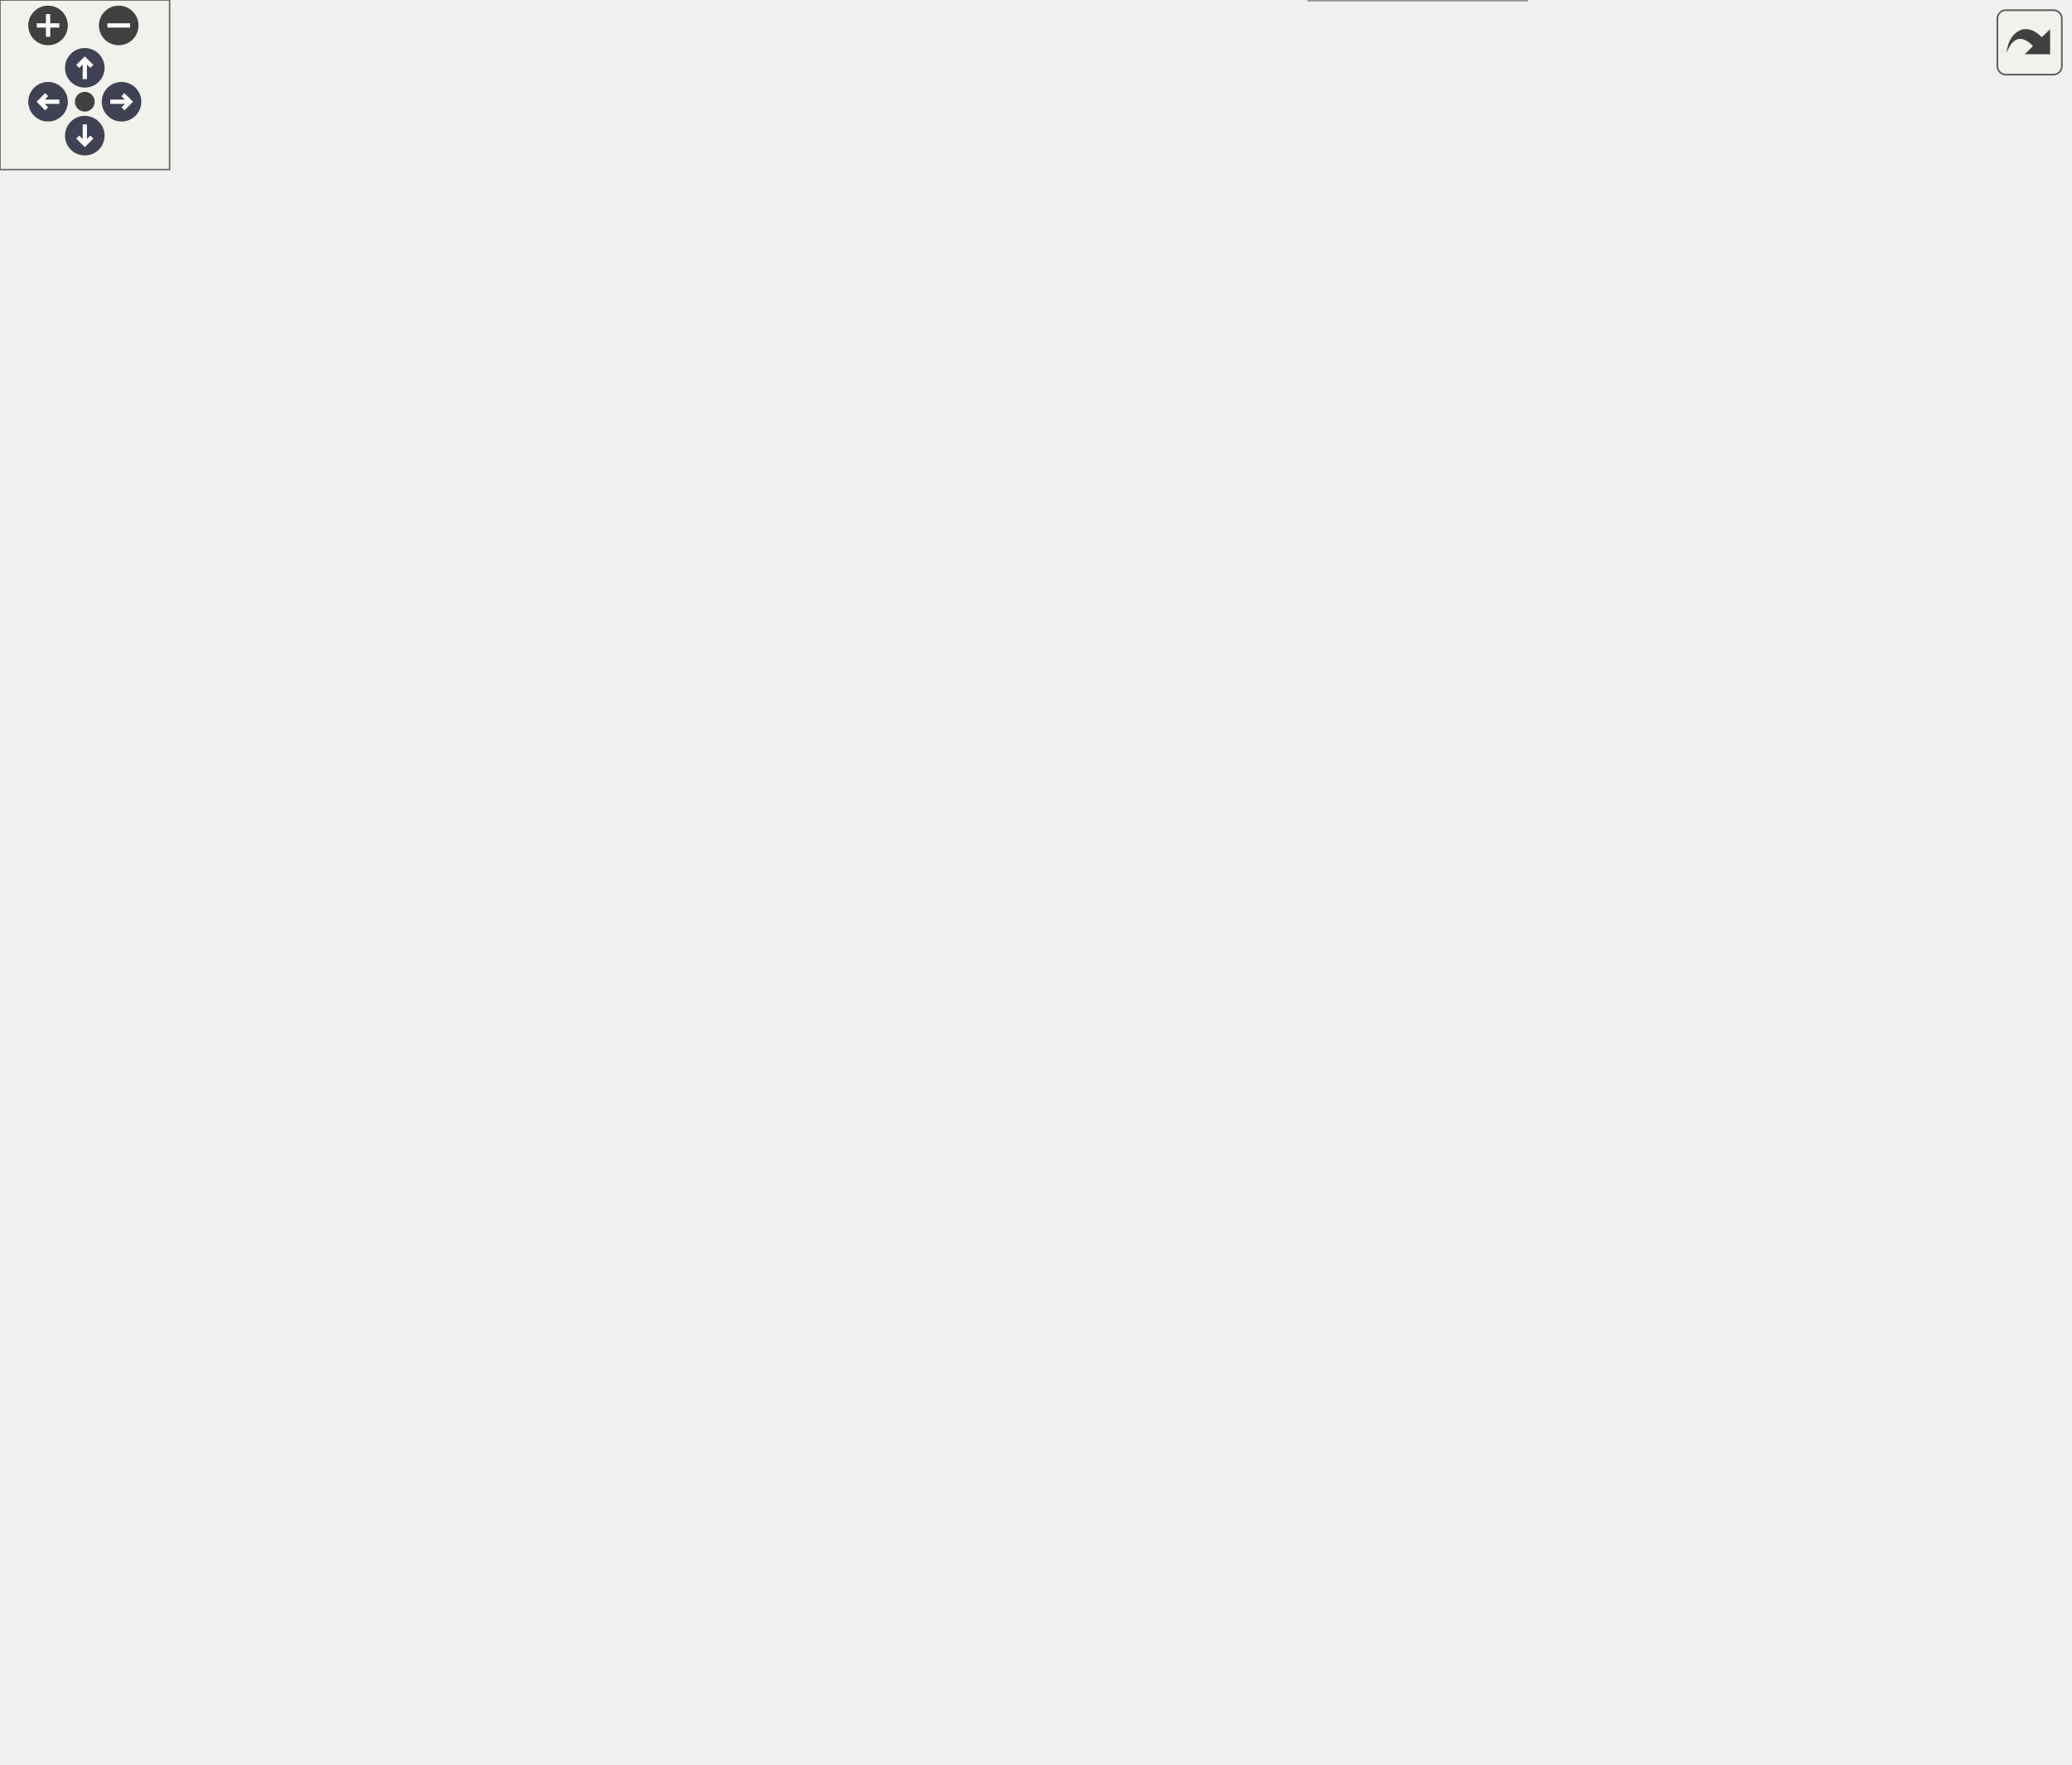
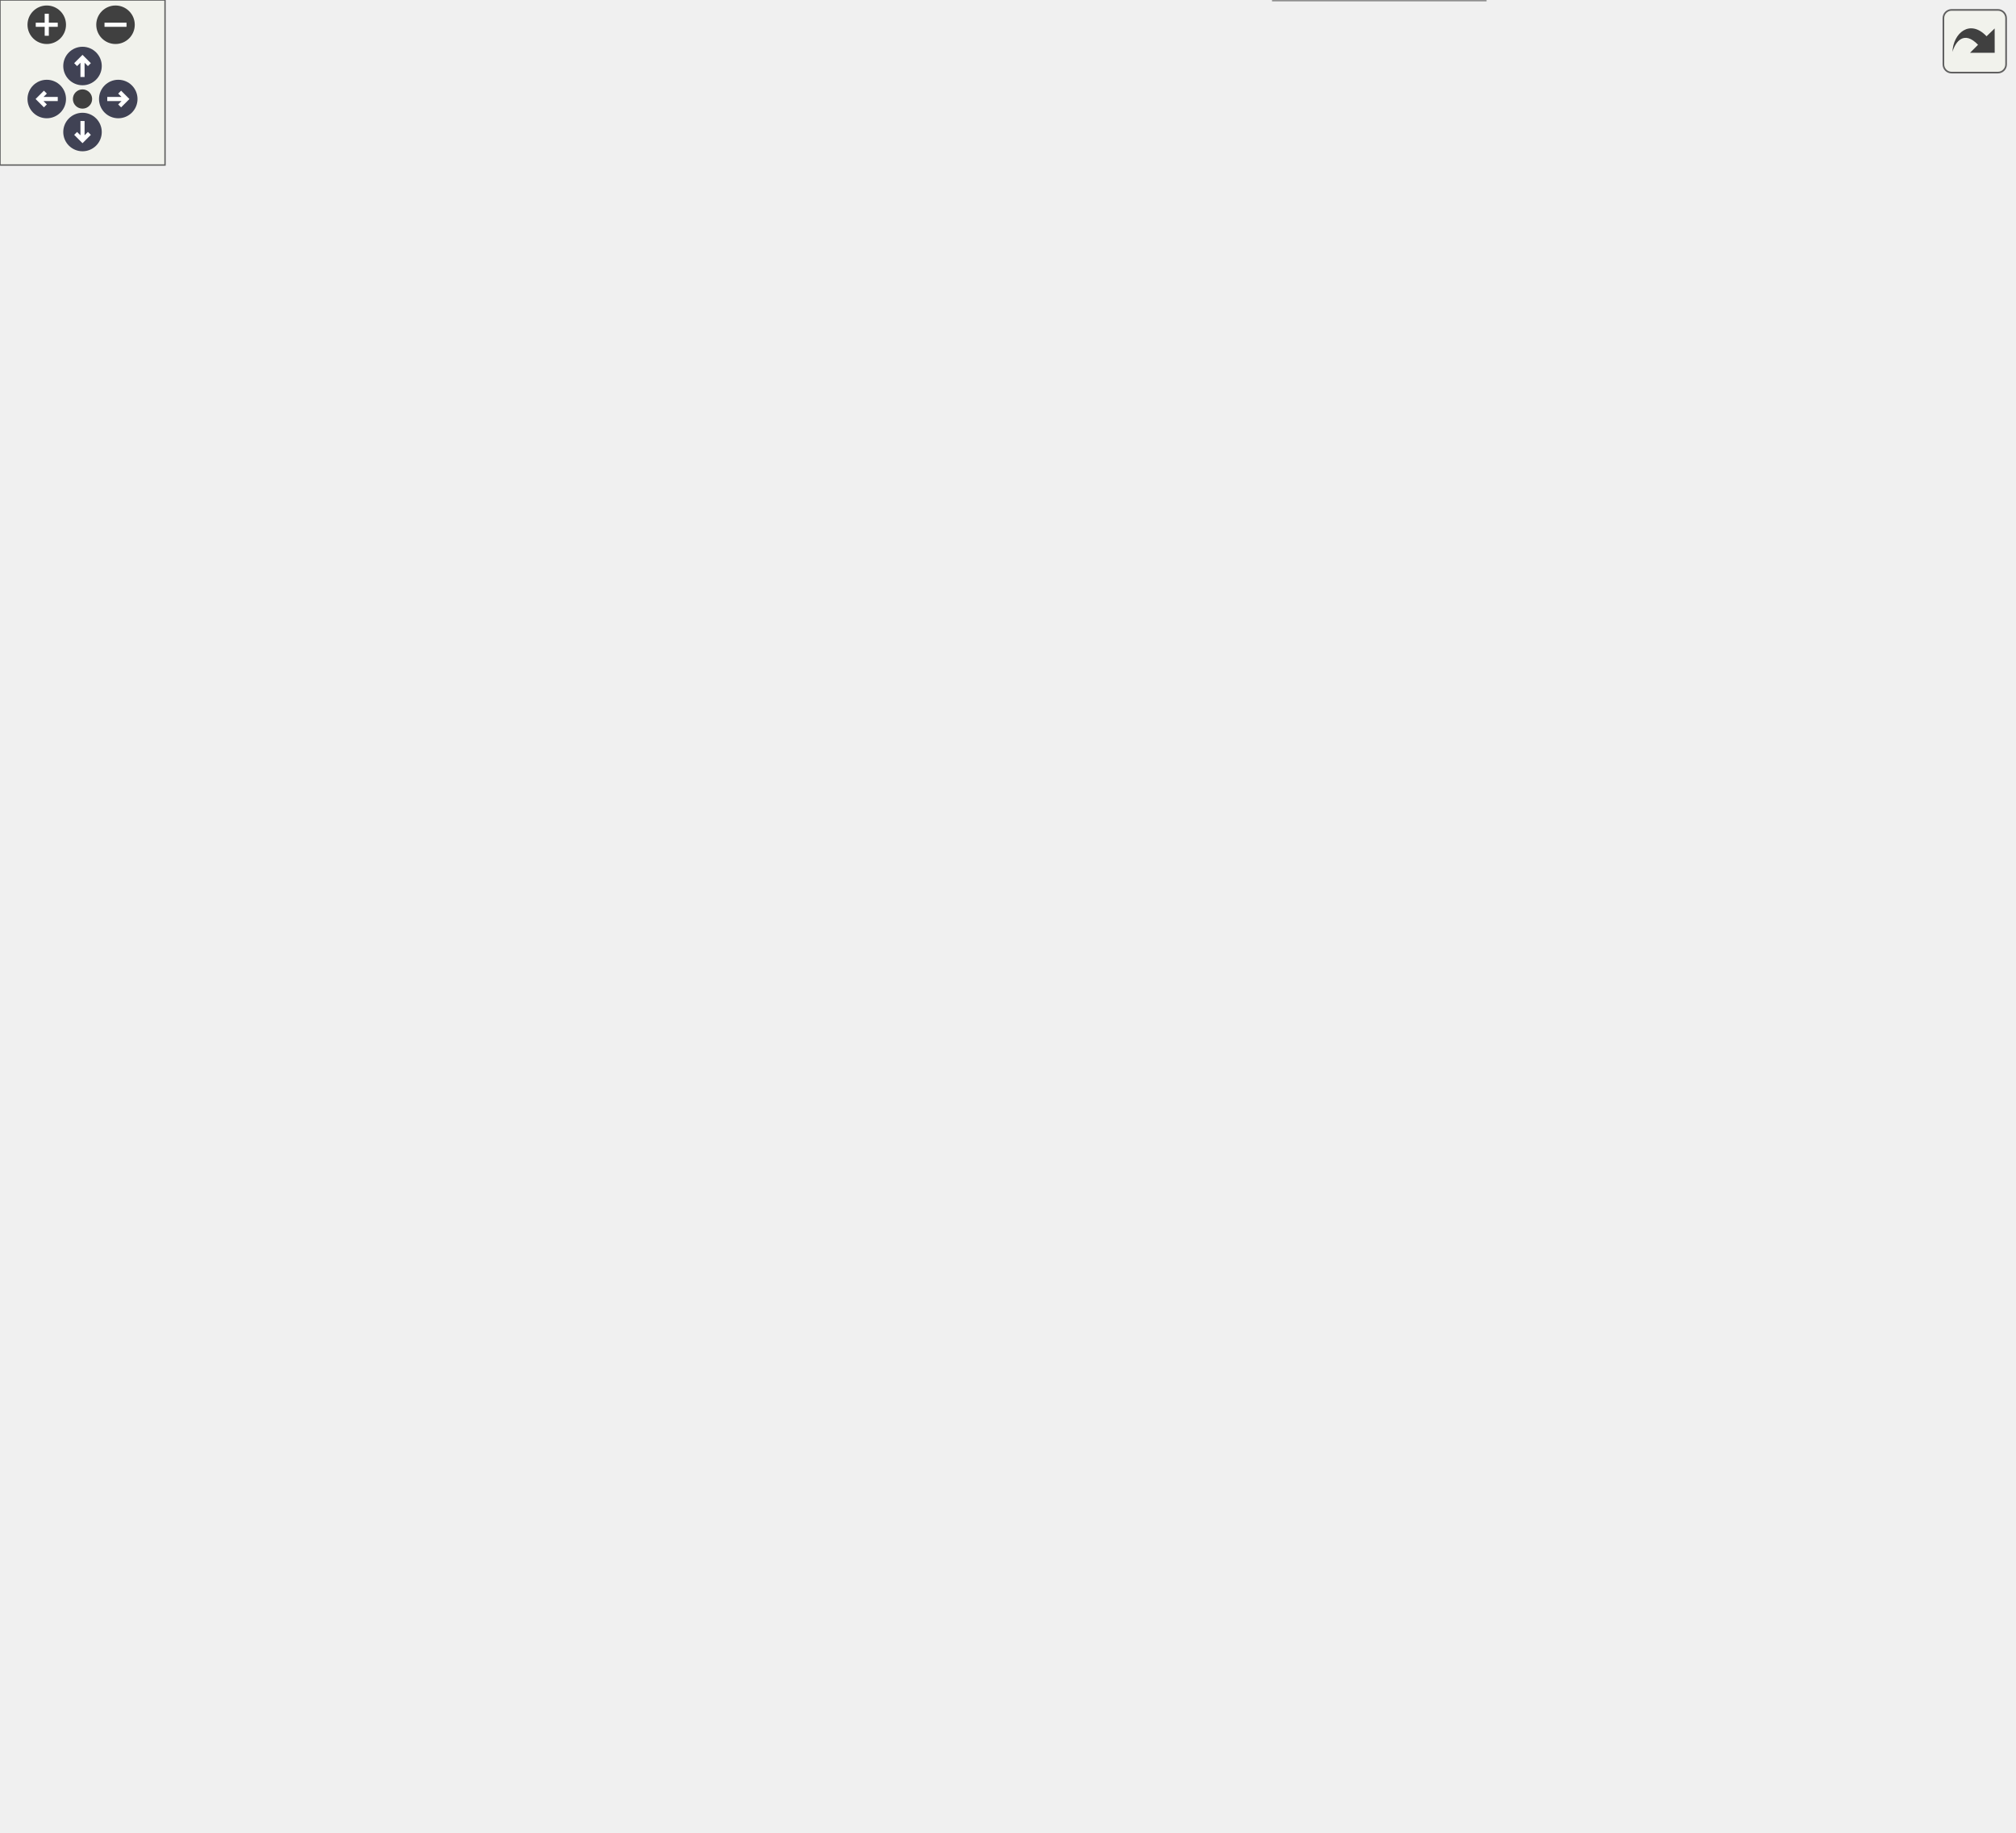
<svg xmlns="http://www.w3.org/2000/svg" xmlns:xlink="http://www.w3.org/1999/xlink" id="main" version="1.1" xml:space="preserve">
  <style type="text/css">
.node, .edge {opacity: 0.7;}
.node.selected, .edge.selected {opacity: 1;}
.edge:hover path { stroke: red; }
.edge:hover polygon { stroke: red; fill: red; }
</style>
  <defs>
    <circle id="rim" cx="0" cy="0" r="7" />
    <circle id="rim2" cx="0" cy="0" r="3.5" />
    <g id="zoomPlus">
      <use xlink:href="#rim" fill="#404040">
        <set attributeName="fill" to="#808080" begin="zoomplus.mouseover" end="zoomplus.mouseout" />
      </use>
      <path d="M-4,0h8M0,-4v8" fill="none" stroke="white" stroke-width="1.5" pointer-events="none" />
    </g>
    <g id="zoomMin">
      <use xlink:href="#rim" fill="#404040">
        <set attributeName="fill" to="#808080" begin="zoomminus.mouseover" end="zoomminus.mouseout" />
      </use>
      <path d="M-4,0h8" fill="none" stroke="white" stroke-width="1.5" pointer-events="none" />
    </g>
    <g id="arrowUp" transform="translate(30 24)">
      <use xlink:href="#rim" />
      <path pointer-events="none" fill="none" stroke="white" stroke-width="1.5" d="M0,-3.0v7 M-2.5,-0.5L0,-3.0L2.5,-0.5" />
    </g>
    <g id="arrowRight" transform="rotate(90) translate(36 -43)">
      <use xlink:href="#rim" />
      <path pointer-events="none" fill="none" stroke="white" stroke-width="1.5" d="M0,-3.0v7 M-2.5,-0.5L0,-3.0L2.5,-0.5" />
    </g>
    <g id="arrowDown" transform="rotate(180) translate(-30 -48)">
      <use xlink:href="#rim" />
      <path pointer-events="none" fill="none" stroke="white" stroke-width="1.5" d="M0,-3.0v7 M-2.5,-0.5L0,-3.0L2.5,-0.5" />
    </g>
    <g id="arrowLeft" transform="rotate(270) translate(-36 17)">
      <use xlink:href="#rim" />
      <path pointer-events="none" fill="none" stroke="white" stroke-width="1.5" d="M0,-3.0v7 M-2.5,-0.5L0,-3.0L2.5,-0.5" />
    </g>
    <g id="resetDef">
      <use xlink:href="#rim2" fill="#404040">
        <set attributeName="fill" to="#808080" begin="reset.mouseover" end="reset.mouseout" />
      </use>
    </g>
  </defs>
  <svg id="graph" class="graph">
    <g id="viewport">
      <g id="Node000001" class="node">
        <g id="a_Node000001">
          <a xlink:title="Checks a given configuration.">
            <polygon fill="#999999" stroke="#666666" points="191,-328 0,-328 0,-309 191,-309 191,-328" />
            <text text-anchor="middle" x="95.5" y="-316" font-family="Helvetica,sans-Serif" font-size="10.00">precice::tooling::checkConfiguration</text>
          </a>
        </g>
      </g>
      <g id="Node000002" class="node">
        <g id="a_Node000002">
-           <a xlink:href="namespaceprecice_1_1xml.html#af9f808fbdf078c4e28e4f5ea71b14788" target="_top" xlink:title="Configures the given configuration from file configurationFilename.">
+           <a xlink:href="namespaceprecice_1_1xml.html#afc0a3257f7a86c03e250c3f32635cff0" target="_top" xlink:title="Configures the given configuration from file configurationFilename.">
            <polygon fill="white" stroke="#666666" points="373.5,-515 245.5,-515 245.5,-496 373.5,-496 373.5,-515" />
            <text text-anchor="middle" x="309.5" y="-503" font-family="Helvetica,sans-Serif" font-size="10.00">precice::xml::configure</text>
          </a>
        </g>
      </g>
      <g id="edge1_Node000001_Node000002" class="edge">
        <g id="a_edge1_Node000001_Node000002">
          <a xlink:title=" ">
            <path fill="none" stroke="#63b8ff" d="M101.1,-328.35C115.28,-357.59 161.38,-444.47 227,-486.5 230.18,-488.54 233.56,-490.36 237.07,-491.99" />
            <polygon fill="#63b8ff" stroke="#63b8ff" points="235.99,-495.33 246.57,-495.85 238.63,-488.84 235.99,-495.33" />
          </a>
        </g>
      </g>
-       <g id="Node000007" class="node">
-         <g id="a_Node000007">
+       <g id="Node000008" class="node">
+         <g id="a_Node000008">
          <a xlink:href="classprecice_1_1utils_1_1Petsc.html#ab9cb75bb28bc602f4ef5e76911f9cc9b" target="_top" xlink:title="Finalizes Petsc environment.">
            <polygon fill="white" stroke="#666666" points="365,-477.5 254,-477.5 254,-447.5 365,-447.5 365,-477.5" />
            <text text-anchor="start" x="262" y="-465.5" font-family="Helvetica,sans-Serif" font-size="10.00">precice::utils::Petsc</text>
            <text text-anchor="middle" x="309.5" y="-454.5" font-family="Helvetica,sans-Serif" font-size="10.00">::finalize</text>
          </a>
        </g>
      </g>
-       <g id="edge7_Node000001_Node000007" class="edge">
-         <g id="a_edge7_Node000001_Node000007">
+       <g id="edge8_Node000001_Node000008" class="edge">
+         <g id="a_edge8_Node000001_Node000008">
          <a xlink:title=" ">
            <path fill="none" stroke="#63b8ff" d="M104.25,-328.18C122.92,-350.87 172.89,-407.88 227,-438.5 232.39,-441.55 238.21,-444.25 244.16,-446.62" />
            <polygon fill="#63b8ff" stroke="#63b8ff" points="243.01,-449.92 253.6,-450.1 245.42,-443.36 243.01,-449.92" />
          </a>
        </g>
      </g>
-       <g id="Node000008" class="node">
-         <g id="a_Node000008">
+       <g id="Node000009" class="node">
+         <g id="a_Node000009">
          <a xlink:href="classprecice_1_1utils_1_1Parallel.html#a14b8aee14f0ef2fd341e9090eaa35fc7" target="_top" xlink:title="Unconditionally finalizes MPI environment.">
            <polygon fill="white" stroke="#666666" points="370,-429.5 249,-429.5 249,-399.5 370,-399.5 370,-429.5" />
            <text text-anchor="start" x="257" y="-417.5" font-family="Helvetica,sans-Serif" font-size="10.00">precice::utils::Parallel</text>
            <text text-anchor="middle" x="309.5" y="-406.5" font-family="Helvetica,sans-Serif" font-size="10.00">::finalizeTestingMPI</text>
          </a>
        </g>
      </g>
-       <g id="edge8_Node000001_Node000008" class="edge">
-         <g id="a_edge8_Node000001_Node000008">
+       <g id="edge9_Node000001_Node000009" class="edge">
+         <g id="a_edge9_Node000001_Node000009">
          <a xlink:title=" ">
            <path fill="none" stroke="#63b8ff" d="M111.23,-328.03C134.87,-342.99 183.06,-372.17 227,-390.5 231.73,-392.47 236.67,-394.35 241.69,-396.13" />
            <polygon fill="#63b8ff" stroke="#63b8ff" points="240.79,-399.52 251.39,-399.41 243.04,-392.89 240.79,-399.52" />
          </a>
        </g>
      </g>
-       <g id="Node000011" class="node">
-         <g id="a_Node000011">
+       <g id="Node000012" class="node">
+         <g id="a_Node000012">
          <a xlink:href="classprecice_1_1config_1_1Configuration.html#ad42572ff4995a1dbbe8a182ad4196bfc" target="_top" xlink:title="Returns root xml tag to start the automatic configuration process.">
            <polygon fill="white" stroke="#666666" points="388.5,-381.5 230.5,-381.5 230.5,-351.5 388.5,-351.5 388.5,-381.5" />
            <text text-anchor="start" x="238.5" y="-369.5" font-family="Helvetica,sans-Serif" font-size="10.00">precice::config::Configuration</text>
            <text text-anchor="middle" x="309.5" y="-358.5" font-family="Helvetica,sans-Serif" font-size="10.00">::getXMLTag</text>
          </a>
        </g>
      </g>
-       <g id="edge11_Node000001_Node000011" class="edge">
-         <g id="a_edge11_Node000001_Node000011">
+       <g id="edge12_Node000001_Node000012" class="edge">
+         <g id="a_edge12_Node000001_Node000012">
          <a xlink:title=" ">
            <path fill="none" stroke="#63b8ff" d="M138.64,-328.04C165.33,-334.08 200.64,-342.08 232.15,-349.21" />
            <polygon fill="#63b8ff" stroke="#63b8ff" points="231.71,-352.7 242.23,-351.5 233.25,-345.87 231.71,-352.7" />
          </a>
        </g>
      </g>
-       <g id="Node000012" class="node">
-         <g id="a_Node000012">
+       <g id="Node000013" class="node">
+         <g id="a_Node000013">
          <a xlink:href="classprecice_1_1utils_1_1Parallel.html#ab6d275a3f8c567e2233c1ff36dd53054" target="_top" xlink:title=" ">
            <polygon fill="white" stroke="#666666" points="370,-333.5 249,-333.5 249,-303.5 370,-303.5 370,-333.5" />
            <text text-anchor="start" x="257" y="-321.5" font-family="Helvetica,sans-Serif" font-size="10.00">precice::utils::Parallel</text>
            <text text-anchor="middle" x="309.5" y="-310.5" font-family="Helvetica,sans-Serif" font-size="10.00">::initializeTestingMPI</text>
          </a>
        </g>
      </g>
-       <g id="edge12_Node000001_Node000012" class="edge">
-         <g id="a_edge12_Node000001_Node000012">
+       <g id="edge13_Node000001_Node000013" class="edge">
+         <g id="a_edge13_Node000001_Node000013">
          <a xlink:title=" ">
            <path fill="none" stroke="#63b8ff" d="M191.03,-318.5C207,-318.5 223.32,-318.5 238.52,-318.5" />
            <polygon fill="#63b8ff" stroke="#63b8ff" points="238.84,-322 248.84,-318.5 238.84,-315 238.84,-322" />
          </a>
        </g>
      </g>
-       <g id="Node000013" class="node">
-         <g id="a_Node000013">
-           <a xlink:href="classprecice_1_1utils_1_1Parallel.html#a0025ca7ace4e2f78d1d8ba228890e0e5" target="_top" xlink:title="Return true if MPI is initialized.">
-             <polygon fill="white" stroke="#666666" points="562,-304.5 441,-304.5 441,-274.5 562,-274.5 562,-304.5" />
-             <text text-anchor="start" x="449" y="-292.5" font-family="Helvetica,sans-Serif" font-size="10.00">precice::utils::Parallel</text>
-             <text text-anchor="middle" x="501.5" y="-281.5" font-family="Helvetica,sans-Serif" font-size="10.00">::isMPIInitialized</text>
-           </a>
-         </g>
-       </g>
-       <g id="edge16_Node000001_Node000013" class="edge">
-         <g id="a_edge16_Node000001_Node000013">
-           <a xlink:title=" ">
-             <path fill="none" stroke="#63b8ff" d="M138.57,-308.96C164.02,-303.63 197.2,-297.49 227,-294.5 296.06,-287.57 375.41,-286.92 430.79,-287.64" />
-             <polygon fill="#63b8ff" stroke="#63b8ff" points="430.8,-291.14 440.85,-287.79 430.9,-284.14 430.8,-291.14" />
-           </a>
-         </g>
-       </g>
      <g id="Node000014" class="node">
        <g id="a_Node000014">
+           <a xlink:href="classprecice_1_1utils_1_1Parallel.html#a0025ca7ace4e2f78d1d8ba228890e0e5" target="_top" xlink:title="Return true if MPI is initialized.">
+             <polygon fill="white" stroke="#666666" points="562,-302.5 441,-302.5 441,-272.5 562,-272.5 562,-302.5" />
+             <text text-anchor="start" x="449" y="-290.5" font-family="Helvetica,sans-Serif" font-size="10.00">precice::utils::Parallel</text>
+             <text text-anchor="middle" x="501.5" y="-279.5" font-family="Helvetica,sans-Serif" font-size="10.00">::isMPIInitialized</text>
+           </a>
+         </g>
+       </g>
+       <g id="edge17_Node000001_Node000014" class="edge">
+         <g id="a_edge17_Node000001_Node000014">
+           <a xlink:title=" ">
+             <path fill="none" stroke="#63b8ff" d="M138.87,-308.97C164.28,-303.69 197.33,-297.59 227,-294.5 296.05,-287.31 375.4,-286.05 430.78,-286.29" />
+             <polygon fill="#63b8ff" stroke="#63b8ff" points="430.82,-289.79 440.84,-286.35 430.86,-282.79 430.82,-289.79" />
+           </a>
+         </g>
+       </g>
+       <g id="Node000015" class="node">
+         <g id="a_Node000015">
          <a xlink:href="namespaceprecice_1_1logging.html#afbd5b49f852cbbc9dd30b595ca363eaf" target="_top" xlink:title=" ">
            <polygon fill="white" stroke="#666666" points="381,-247 238,-247 238,-228 381,-228 381,-247" />
            <text text-anchor="middle" x="309.5" y="-235" font-family="Helvetica,sans-Serif" font-size="10.00">precice::logging::lockConf</text>
          </a>
        </g>
      </g>
-       <g id="edge17_Node000001_Node000014" class="edge">
-         <g id="a_edge17_Node000001_Node000014">
+       <g id="edge18_Node000001_Node000015" class="edge">
+         <g id="a_edge18_Node000001_Node000015">
          <a xlink:title=" ">
            <path fill="none" stroke="#63b8ff" d="M116.52,-308.81C141.87,-296.78 187.04,-276.05 227,-261.5 238.48,-257.32 251.06,-253.34 262.83,-249.85" />
            <polygon fill="#63b8ff" stroke="#63b8ff" points="263.85,-253.2 272.48,-247.06 261.9,-246.48 263.85,-253.2" />
          </a>
        </g>
      </g>
-       <g id="Node000016" class="node">
-         <g id="a_Node000016">
+       <g id="Node000017" class="node">
+         <g id="a_Node000017">
          <a xlink:href="namespaceprecice_1_1logging.html#a33f23997f82442b8a7f097ec2e5d87c8" target="_top" xlink:title=" ">
            <polygon fill="white" stroke="#666666" points="388.5,-210 230.5,-210 230.5,-191 388.5,-191 388.5,-210" />
            <text text-anchor="middle" x="309.5" y="-198" font-family="Helvetica,sans-Serif" font-size="10.00">precice::logging::setMPIRank</text>
          </a>
        </g>
      </g>
-       <g id="edge19_Node000001_Node000016" class="edge">
-         <g id="a_edge19_Node000001_Node000016">
+       <g id="edge20_Node000001_Node000017" class="edge">
+         <g id="a_edge20_Node000001_Node000017">
          <a xlink:title=" ">
            <path fill="none" stroke="#63b8ff" d="M106.02,-308.94C126.35,-289.1 176.29,-243.31 227,-219.5 232.22,-217.05 237.79,-214.9 243.46,-213.02" />
            <polygon fill="#63b8ff" stroke="#63b8ff" points="244.52,-216.35 253.07,-210.1 242.49,-209.66 244.52,-216.35" />
          </a>
        </g>
      </g>
-       <g id="Node000017" class="node">
-         <g id="a_Node000017">
+       <g id="Node000018" class="node">
+         <g id="a_Node000018">
          <a xlink:href="namespaceprecice_1_1logging.html#a0b39b47931451a7576faa4e42e6c968e" target="_top" xlink:title="Configures the logging from a LoggingConfiguration.">
            <polygon fill="white" stroke="#666666" points="392,-149 227,-149 227,-130 392,-130 392,-149" />
            <text text-anchor="middle" x="309.5" y="-137" font-family="Helvetica,sans-Serif" font-size="10.00">precice::logging::setupLogging</text>
          </a>
        </g>
      </g>
-       <g id="edge21_Node000001_Node000017" class="edge">
-         <g id="a_edge21_Node000001_Node000017">
+       <g id="edge22_Node000001_Node000018" class="edge">
+         <g id="a_edge22_Node000001_Node000018">
          <a xlink:title=" ">
            <path fill="none" stroke="#63b8ff" d="M103.87,-308.92C122.47,-285.18 173.69,-222.67 227,-182.5 242.24,-171.02 260.96,-160.9 276.62,-153.37" />
            <polygon fill="#63b8ff" stroke="#63b8ff" points="278.34,-156.43 285.92,-149.03 275.37,-150.09 278.34,-156.43" />
          </a>
        </g>
      </g>
      <g id="Node000003" class="node">
        <g id="a_Node000003">
          <a xlink:href="classprecice_1_1xml_1_1XMLTag.html#af81dc6eea2b9a75e14ddd6033ed9a1d4" target="_top" xlink:title="Adds an XML tag as subtag by making a copy of the given tag.">
-             <polygon fill="white" stroke="#666666" points="561,-563.5 442,-563.5 442,-533.5 561,-533.5 561,-563.5" />
-             <text text-anchor="start" x="450" y="-551.5" font-family="Helvetica,sans-Serif" font-size="10.00">precice::xml::XMLTag</text>
-             <text text-anchor="middle" x="501.5" y="-540.5" font-family="Helvetica,sans-Serif" font-size="10.00">::addSubtag</text>
+             <polygon fill="white" stroke="#666666" points="561,-605.5 442,-605.5 442,-575.5 561,-575.5 561,-605.5" />
+             <text text-anchor="start" x="450" y="-593.5" font-family="Helvetica,sans-Serif" font-size="10.00">precice::xml::XMLTag</text>
+             <text text-anchor="middle" x="501.5" y="-582.5" font-family="Helvetica,sans-Serif" font-size="10.00">::addSubtag</text>
          </a>
        </g>
      </g>
      <g id="edge2_Node000002_Node000003" class="edge">
        <g id="a_edge2_Node000002_Node000003">
          <a xlink:title=" ">
-             <path fill="none" stroke="#63b8ff" d="M352.67,-515.04C375.93,-520.31 405.4,-526.98 431.89,-532.97" />
-             <polygon fill="#63b8ff" stroke="#63b8ff" points="431.35,-536.44 441.88,-535.23 432.9,-529.61 431.35,-536.44" />
+             <path fill="none" stroke="#63b8ff" d="M329.87,-515.2C353.01,-526.69 393.02,-546.19 428,-561.5 435.77,-564.9 444.06,-568.37 452.17,-571.67" />
+             <polygon fill="#63b8ff" stroke="#63b8ff" points="450.97,-574.96 461.55,-575.46 453.59,-568.47 450.97,-574.96" />
          </a>
        </g>
      </g>
      <g id="Node000005" class="node">
        <g id="a_Node000005">
          <a target="_parent" xlink:href="http://en.cppreference.com/w/cpp/memory/unique_ptr/make_unique.html#" xlink:title=" ">
-             <polygon fill="white" stroke="#666666" points="723,-518 620,-518 620,-499 723,-499 723,-518" />
-             <text text-anchor="middle" x="671.5" y="-506" font-family="Helvetica,sans-Serif" font-size="10.00">std::make_unique</text>
-           </a>
-         </g>
-       </g>
-       <g id="edge6_Node000002_Node000005" class="edge">
-         <g id="a_edge6_Node000002_Node000005">
-           <a xlink:title=" ">
-             <path fill="none" stroke="#63b8ff" d="M373.62,-506.03C440.14,-506.58 544.17,-507.45 609.77,-507.99" />
-             <polygon fill="#63b8ff" stroke="#63b8ff" points="609.93,-511.5 619.96,-508.08 609.98,-504.5 609.93,-511.5" />
+             <polygon fill="white" stroke="#666666" points="723,-560 620,-560 620,-541 723,-541 723,-560" />
+             <text text-anchor="middle" x="671.5" y="-548" font-family="Helvetica,sans-Serif" font-size="10.00">std::make_unique</text>
+           </a>
+         </g>
+       </g>
+       <g id="edge7_Node000002_Node000005" class="edge">
+         <g id="a_edge7_Node000002_Node000005">
+           <a xlink:title=" ">
+             <path fill="none" stroke="#63b8ff" d="M353.57,-515.03C375.72,-519.65 403.2,-524.96 428,-528.5 489.53,-537.29 560.38,-543.24 609.55,-546.71" />
+             <polygon fill="#63b8ff" stroke="#63b8ff" points="609.48,-550.22 619.7,-547.42 609.96,-543.23 609.48,-550.22" />
          </a>
        </g>
      </g>
      <g id="Node000006" class="node">
        <g id="a_Node000006">
          <a xlink:href="classprecice_1_1xml_1_1XMLTag.html#aa8e8dd146d8ade43e1656618dbad79b8" target="_top" xlink:title="Returns full name consisting of xml namespace + &quot;:&quot; + name.">
-             <polygon fill="white" stroke="#666666" points="561,-477.5 442,-477.5 442,-447.5 561,-447.5 561,-477.5" />
-             <text text-anchor="start" x="450" y="-465.5" font-family="Helvetica,sans-Serif" font-size="10.00">precice::xml::XMLTag</text>
-             <text text-anchor="middle" x="501.5" y="-454.5" font-family="Helvetica,sans-Serif" font-size="10.00">::getFullName</text>
+             <polygon fill="white" stroke="#666666" points="561,-519.5 442,-519.5 442,-489.5 561,-489.5 561,-519.5" />
+             <text text-anchor="start" x="450" y="-507.5" font-family="Helvetica,sans-Serif" font-size="10.00">precice::xml::XMLTag</text>
+             <text text-anchor="middle" x="501.5" y="-496.5" font-family="Helvetica,sans-Serif" font-size="10.00">::getFullName</text>
          </a>
        </g>
      </g>
      <g id="edge5_Node000002_Node000006" class="edge">
        <g id="a_edge5_Node000002_Node000006">
          <a xlink:title=" ">
-             <path fill="none" stroke="#63b8ff" d="M352.67,-495.96C375.93,-490.69 405.4,-484.02 431.89,-478.03" />
-             <polygon fill="#63b8ff" stroke="#63b8ff" points="432.9,-481.39 441.88,-475.77 431.35,-474.56 432.9,-481.39" />
+             <path fill="none" stroke="#63b8ff" d="M373.5,-505.17C392.18,-505.07 412.73,-504.96 431.75,-504.86" />
+             <polygon fill="#63b8ff" stroke="#63b8ff" points="431.86,-508.36 441.84,-504.81 431.83,-501.36 431.86,-508.36" />
+           </a>
+         </g>
+       </g>
+       <g id="Node000007" class="node">
+         <g id="a_Node000007">
+           <a xlink:href="classprecice_1_1xml_1_1ConfigParser.html#a8e85237eadc627ba6d3571a86be519cd" target="_top" xlink:title="returns the hash of the processed XML file">
+             <polygon fill="white" stroke="#666666" points="573,-471.5 430,-471.5 430,-441.5 573,-441.5 573,-471.5" />
+             <text text-anchor="start" x="438" y="-459.5" font-family="Helvetica,sans-Serif" font-size="10.00">precice::xml::ConfigParser</text>
+             <text text-anchor="middle" x="501.5" y="-448.5" font-family="Helvetica,sans-Serif" font-size="10.00">::hash</text>
+           </a>
+         </g>
+       </g>
+       <g id="edge6_Node000002_Node000007" class="edge">
+         <g id="a_edge6_Node000002_Node000007">
+           <a xlink:title=" ">
+             <path fill="none" stroke="#63b8ff" d="M352.88,-495.96C365.49,-493.03 379.33,-489.73 392,-486.5 406.99,-482.68 423.09,-478.36 438.17,-474.2" />
+             <polygon fill="#63b8ff" stroke="#63b8ff" points="439.21,-477.55 447.91,-471.5 437.34,-470.8 439.21,-477.55" />
          </a>
        </g>
      </g>
      <g id="Node000004" class="node">
        <g id="a_Node000004">
          <a target="_parent" xlink:href="http://en.cppreference.com/w/cpp/string/basic_string/empty.html#" xlink:title=" ">
-             <polygon fill="white" stroke="#666666" points="723,-558 620,-558 620,-539 723,-539 723,-558" />
-             <text text-anchor="middle" x="671.5" y="-546" font-family="Helvetica,sans-Serif" font-size="10.00">std::string::empty</text>
+             <polygon fill="white" stroke="#666666" points="723,-600 620,-600 620,-581 723,-581 723,-600" />
+             <text text-anchor="middle" x="671.5" y="-588" font-family="Helvetica,sans-Serif" font-size="10.00">std::string::empty</text>
          </a>
        </g>
      </g>
      <g id="edge3_Node000003_Node000004" class="edge">
        <g id="a_edge3_Node000003_Node000004">
          <a xlink:title=" ">
-             <path fill="none" stroke="#63b8ff" d="M561.26,-548.5C576.94,-548.5 593.91,-548.5 609.7,-548.5" />
-             <polygon fill="#63b8ff" stroke="#63b8ff" points="609.87,-552 619.87,-548.5 609.87,-545 609.87,-552" />
+             <path fill="none" stroke="#63b8ff" d="M561.26,-590.5C576.94,-590.5 593.91,-590.5 609.7,-590.5" />
+             <polygon fill="#63b8ff" stroke="#63b8ff" points="609.87,-594 619.87,-590.5 609.87,-587 609.87,-594" />
          </a>
        </g>
      </g>
      <g id="edge4_Node000003_Node000005" class="edge">
        <g id="a_edge4_Node000003_Node000005">
          <a xlink:title=" ">
-             <path fill="none" stroke="#63b8ff" d="M561.26,-534.51C580.67,-529.89 602.06,-524.8 620.73,-520.35" />
-             <polygon fill="#63b8ff" stroke="#63b8ff" points="621.59,-523.74 630.51,-518.02 619.97,-516.93 621.59,-523.74" />
-           </a>
-         </g>
-       </g>
-       <g id="Node000009" class="node">
-         <g id="a_Node000009">
-           <a xlink:href="classprecice_1_1utils_1_1Parallel.html#a1c1615a4226312e45205bcff9120ca84" target="_top" xlink:title=" ">
-             <polygon fill="white" stroke="#666666" points="562,-426.5 441,-426.5 441,-396.5 562,-396.5 562,-426.5" />
-             <text text-anchor="start" x="449" y="-414.5" font-family="Helvetica,sans-Serif" font-size="10.00">precice::utils::Parallel</text>
-             <text text-anchor="middle" x="501.5" y="-403.5" font-family="Helvetica,sans-Serif" font-size="10.00">::resetCommState</text>
-           </a>
-         </g>
-       </g>
-       <g id="edge9_Node000008_Node000009" class="edge">
-         <g id="a_edge9_Node000008_Node000009">
-           <a xlink:title=" ">
-             <path fill="none" stroke="#63b8ff" d="M370.1,-413.56C389.28,-413.26 410.71,-412.92 430.57,-412.6" />
-             <polygon fill="#63b8ff" stroke="#63b8ff" points="430.85,-416.1 440.79,-412.44 430.74,-409.1 430.85,-416.1" />
+             <path fill="none" stroke="#63b8ff" d="M561.26,-576.51C580.67,-571.89 602.06,-566.8 620.73,-562.35" />
+             <polygon fill="#63b8ff" stroke="#63b8ff" points="621.59,-565.74 630.51,-560.02 619.97,-558.93 621.59,-565.74" />
          </a>
        </g>
      </g>
      <g id="Node000010" class="node">
        <g id="a_Node000010">
-           <a xlink:href="structprecice_1_1utils_1_1Parallel_1_1CommState.html#a11c87f5cfaad1fb984d9dcd80e6f2c55" target="_top" xlink:title="returns a commstate containing MPI_COMM_WORLD">
-             <polygon fill="white" stroke="#666666" points="732,-402.5 611,-402.5 611,-372.5 732,-372.5 732,-402.5" />
-             <text text-anchor="start" x="619" y="-390.5" font-family="Helvetica,sans-Serif" font-size="10.00">precice::utils::Parallel</text>
-             <text text-anchor="middle" x="671.5" y="-379.5" font-family="Helvetica,sans-Serif" font-size="10.00">::CommState::world</text>
+           <a xlink:href="classprecice_1_1utils_1_1Parallel.html#a1c1615a4226312e45205bcff9120ca84" target="_top" xlink:title=" ">
+             <polygon fill="white" stroke="#666666" points="562,-421.5 441,-421.5 441,-391.5 562,-391.5 562,-421.5" />
+             <text text-anchor="start" x="449" y="-409.5" font-family="Helvetica,sans-Serif" font-size="10.00">precice::utils::Parallel</text>
+             <text text-anchor="middle" x="501.5" y="-398.5" font-family="Helvetica,sans-Serif" font-size="10.00">::resetCommState</text>
          </a>
        </g>
      </g>
      <g id="edge10_Node000009_Node000010" class="edge">
        <g id="a_edge10_Node000009_Node000010">
          <a xlink:title=" ">
-             <path fill="none" stroke="#63b8ff" d="M562.2,-402.97C574.71,-401.18 587.99,-399.29 600.82,-397.45" />
-             <polygon fill="#63b8ff" stroke="#63b8ff" points="601.58,-400.88 610.99,-396 600.59,-393.95 601.58,-400.88" />
-           </a>
-         </g>
-       </g>
-       <g id="edge15_Node000012_Node000010" class="edge">
-         <g id="a_edge15_Node000012_Node000010">
-           <a xlink:title=" ">
-             <path fill="none" stroke="#63b8ff" d="M370.35,-329.97C433.77,-342.13 533.82,-361.3 600.77,-374.13" />
-             <polygon fill="#63b8ff" stroke="#63b8ff" points="600.33,-377.61 610.81,-376.06 601.64,-370.74 600.33,-377.61" />
-           </a>
-         </g>
-       </g>
-       <g id="edge13_Node000012_Node000013" class="edge">
-         <g id="a_edge13_Node000012_Node000013">
-           <a xlink:title=" ">
-             <path fill="none" stroke="#63b8ff" d="M370.1,-309.4C389.37,-306.46 410.91,-303.17 430.84,-300.13" />
-             <polygon fill="#63b8ff" stroke="#63b8ff" points="431.43,-303.58 440.79,-298.61 430.38,-296.66 431.43,-303.58" />
-           </a>
-         </g>
-       </g>
-       <g id="edge14_Node000013_Node000013" class="edge">
-         <g id="a_edge14_Node000013_Node000013">
-           <a xlink:title=" ">
-             <path fill="none" stroke="#63b8ff" d="M471.62,-304.78C464.98,-313.91 474.94,-322.5 501.5,-322.5 517.27,-322.5 527.19,-319.47 531.26,-315.1" />
-             <polygon fill="#63b8ff" stroke="#63b8ff" points="534.76,-314.82 531.38,-304.78 527.76,-314.73 534.76,-314.82" />
-           </a>
-         </g>
-       </g>
-       <g id="Node000015" class="node">
-         <g id="a_Node000015">
+             <path fill="none" stroke="#63b8ff" d="M370.1,-411.99C389.28,-411.18 410.71,-410.28 430.57,-409.44" />
+             <polygon fill="#63b8ff" stroke="#63b8ff" points="430.95,-412.93 440.79,-409.01 430.65,-405.94 430.95,-412.93" />
+           </a>
+         </g>
+       </g>
+       <g id="Node000011" class="node">
+         <g id="a_Node000011">
+           <a xlink:href="structprecice_1_1utils_1_1Parallel_1_1CommState.html#a11c87f5cfaad1fb984d9dcd80e6f2c55" target="_top" xlink:title="returns a commstate containing MPI_COMM_WORLD">
+             <polygon fill="white" stroke="#666666" points="732,-397.5 611,-397.5 611,-367.5 732,-367.5 732,-397.5" />
+             <text text-anchor="start" x="619" y="-385.5" font-family="Helvetica,sans-Serif" font-size="10.00">precice::utils::Parallel</text>
+             <text text-anchor="middle" x="671.5" y="-374.5" font-family="Helvetica,sans-Serif" font-size="10.00">::CommState::world</text>
+           </a>
+         </g>
+       </g>
+       <g id="edge11_Node000010_Node000011" class="edge">
+         <g id="a_edge11_Node000010_Node000011">
+           <a xlink:title=" ">
+             <path fill="none" stroke="#63b8ff" d="M562.2,-397.97C574.71,-396.18 587.99,-394.29 600.82,-392.45" />
+             <polygon fill="#63b8ff" stroke="#63b8ff" points="601.58,-395.88 610.99,-391 600.59,-388.95 601.58,-395.88" />
+           </a>
+         </g>
+       </g>
+       <g id="edge16_Node000013_Node000011" class="edge">
+         <g id="a_edge16_Node000013_Node000011">
+           <a xlink:title=" ">
+             <path fill="none" stroke="#63b8ff" d="M370.35,-329.14C433.77,-340.42 533.82,-358.2 600.77,-370.1" />
+             <polygon fill="#63b8ff" stroke="#63b8ff" points="600.35,-373.58 610.81,-371.89 601.57,-366.69 600.35,-373.58" />
+           </a>
+         </g>
+       </g>
+       <g id="edge14_Node000013_Node000014" class="edge">
+         <g id="a_edge14_Node000013_Node000014">
+           <a xlink:title=" ">
+             <path fill="none" stroke="#63b8ff" d="M370.1,-308.78C389.37,-305.63 410.91,-302.12 430.84,-298.87" />
+             <polygon fill="#63b8ff" stroke="#63b8ff" points="431.48,-302.31 440.79,-297.24 430.36,-295.4 431.48,-302.31" />
+           </a>
+         </g>
+       </g>
+       <g id="edge15_Node000014_Node000014" class="edge">
+         <g id="a_edge15_Node000014_Node000014">
+           <a xlink:title=" ">
+             <path fill="none" stroke="#63b8ff" d="M471.62,-302.78C464.98,-311.91 474.94,-320.5 501.5,-320.5 517.27,-320.5 527.19,-317.47 531.26,-313.1" />
+             <polygon fill="#63b8ff" stroke="#63b8ff" points="534.76,-312.82 531.38,-302.78 527.76,-312.73 534.76,-312.82" />
+           </a>
+         </g>
+       </g>
+       <g id="Node000016" class="node">
+         <g id="a_Node000016">
          <a xlink:href="namespaceprecice_1_1logging.html#a90d9b50f6478a00af9aea3edd59e49cc" target="_top" xlink:title="Returns the global logging configuration.">
            <polygon fill="white" stroke="#666666" points="575,-252.5 428,-252.5 428,-222.5 575,-222.5 575,-252.5" />
            <text text-anchor="start" x="436" y="-240.5" font-family="Helvetica,sans-Serif" font-size="10.00">precice::logging::getGlobal</text>
            <text text-anchor="middle" x="501.5" y="-229.5" font-family="Helvetica,sans-Serif" font-size="10.00">LoggingConfig</text>
          </a>
        </g>
      </g>
-       <g id="edge18_Node000014_Node000015" class="edge">
-         <g id="a_edge18_Node000014_Node000015">
+       <g id="edge19_Node000015_Node000016" class="edge">
+         <g id="a_edge19_Node000015_Node000016">
          <a xlink:title=" ">
            <path fill="none" stroke="#63b8ff" d="M381.25,-237.5C393.12,-237.5 405.53,-237.5 417.67,-237.5" />
            <polygon fill="#63b8ff" stroke="#63b8ff" points="417.79,-241 427.79,-237.5 417.79,-234 417.79,-241" />
          </a>
        </g>
      </g>
-       <g id="edge20_Node000016_Node000015" class="edge">
-         <g id="a_edge20_Node000016_Node000015">
+       <g id="edge21_Node000017_Node000016" class="edge">
+         <g id="a_edge21_Node000017_Node000016">
          <a xlink:title=" ">
            <path fill="none" stroke="#63b8ff" d="M359.43,-210.03C377.21,-213.49 397.82,-217.51 417.72,-221.38" />
            <polygon fill="#63b8ff" stroke="#63b8ff" points="417.23,-224.85 427.72,-223.33 418.57,-217.98 417.23,-224.85" />
          </a>
        </g>
      </g>
-       <g id="edge27_Node000017_Node000015" class="edge">
-         <g id="a_edge27_Node000017_Node000015">
+       <g id="edge28_Node000018_Node000016" class="edge">
+         <g id="a_edge28_Node000018_Node000016">
          <a xlink:title=" ">
            <path fill="none" stroke="#63b8ff" d="M331.67,-149.05C348.58,-157.04 372.57,-169.26 392,-182.5 409.45,-194.39 409.63,-203.09 428,-213.5 431.03,-215.22 434.21,-216.84 437.47,-218.36" />
            <polygon fill="#63b8ff" stroke="#63b8ff" points="436.24,-221.64 446.8,-222.39 439.01,-215.21 436.24,-221.64" />
          </a>
        </g>
      </g>
-       <g id="Node000018" class="node">
-         <g id="a_Node000018">
+       <g id="Node000019" class="node">
+         <g id="a_Node000019">
          <a target="_parent" xlink:href="http://en.cppreference.com/w/cpp/container/vector/begin.html#" xlink:title=" ">
            <polygon fill="white" stroke="#666666" points="552,-204 451,-204 451,-185 552,-185 552,-204" />
            <text text-anchor="middle" x="501.5" y="-192" font-family="Helvetica,sans-Serif" font-size="10.00">std::vector::begin</text>
          </a>
        </g>
      </g>
-       <g id="edge22_Node000017_Node000018" class="edge">
-         <g id="a_edge22_Node000017_Node000018">
+       <g id="edge23_Node000018_Node000019" class="edge">
+         <g id="a_edge23_Node000018_Node000019">
          <a xlink:title=" ">
            <path fill="none" stroke="#63b8ff" d="M339.32,-149.12C363.02,-156.9 397.53,-167.93 428,-176.5 435.2,-178.53 442.85,-180.55 450.36,-182.48" />
            <polygon fill="#63b8ff" stroke="#63b8ff" points="449.57,-185.89 460.12,-184.94 451.28,-179.1 449.57,-185.89" />
          </a>
        </g>
      </g>
-       <g id="Node000019" class="node">
-         <g id="a_Node000019">
+       <g id="Node000020" class="node">
+         <g id="a_Node000020">
          <a target="_parent" xlink:href="http://en.cppreference.com/w/cpp/container/vector/clear.html#" xlink:title=" ">
            <polygon fill="white" stroke="#666666" points="550.5,-167 452.5,-167 452.5,-148 550.5,-148 550.5,-167" />
            <text text-anchor="middle" x="501.5" y="-155" font-family="Helvetica,sans-Serif" font-size="10.00">std::vector::clear</text>
          </a>
        </g>
      </g>
-       <g id="edge23_Node000017_Node000019" class="edge">
-         <g id="a_edge23_Node000017_Node000019">
+       <g id="edge24_Node000018_Node000020" class="edge">
+         <g id="a_edge24_Node000018_Node000020">
          <a xlink:title=" ">
            <path fill="none" stroke="#63b8ff" d="M392.18,-147.24C409.01,-148.83 426.41,-150.48 442.21,-151.98" />
            <polygon fill="#63b8ff" stroke="#63b8ff" points="442.05,-155.48 452.34,-152.94 442.71,-148.51 442.05,-155.48" />
          </a>
        </g>
      </g>
-       <g id="Node000020" class="node">
-         <g id="a_Node000020">
+       <g id="Node000021" class="node">
+         <g id="a_Node000021">
          <a target="_parent" xlink:href="http://en.cppreference.com/w/cpp/container/vector/emplace_back.html#" xlink:title=" ">
            <polygon fill="white" stroke="#666666" points="574,-130 429,-130 429,-111 574,-111 574,-130" />
            <text text-anchor="middle" x="501.5" y="-118" font-family="Helvetica,sans-Serif" font-size="10.00">std::vector::emplace_back</text>
          </a>
        </g>
      </g>
-       <g id="edge24_Node000017_Node000020" class="edge">
-         <g id="a_edge24_Node000017_Node000020">
+       <g id="edge25_Node000018_Node000021" class="edge">
+         <g id="a_edge25_Node000018_Node000021">
          <a xlink:title=" ">
            <path fill="none" stroke="#63b8ff" d="M392.18,-131.33C400.93,-130.46 409.83,-129.57 418.58,-128.69" />
            <polygon fill="#63b8ff" stroke="#63b8ff" points="419.16,-132.15 428.76,-127.67 418.46,-125.19 419.16,-132.15" />
          </a>
        </g>
      </g>
-       <g id="Node000021" class="node">
-         <g id="a_Node000021">
+       <g id="Node000022" class="node">
+         <g id="a_Node000022">
          <a target="_parent" xlink:href="http://en.cppreference.com/w/cpp/container/vector/empty.html#" xlink:title=" ">
            <polygon fill="white" stroke="#666666" points="554.5,-93 448.5,-93 448.5,-74 554.5,-74 554.5,-93" />
            <text text-anchor="middle" x="501.5" y="-81" font-family="Helvetica,sans-Serif" font-size="10.00">std::vector::empty</text>
          </a>
        </g>
      </g>
-       <g id="edge25_Node000017_Node000021" class="edge">
-         <g id="a_edge25_Node000017_Node000021">
+       <g id="edge26_Node000018_Node000022" class="edge">
+         <g id="a_edge26_Node000018_Node000022">
          <a xlink:title=" ">
            <path fill="none" stroke="#63b8ff" d="M339.35,-129.98C363.07,-122.26 397.59,-111.27 428,-102.5 436.09,-100.17 444.72,-97.8 453.1,-95.57" />
            <polygon fill="#63b8ff" stroke="#63b8ff" points="454,-98.95 462.78,-93.01 452.21,-92.18 454,-98.95" />
          </a>
        </g>
      </g>
-       <g id="Node000022" class="node">
-         <g id="a_Node000022">
+       <g id="Node000023" class="node">
+         <g id="a_Node000023">
          <a target="_parent" xlink:href="http://en.cppreference.com/w/cpp/container/vector/end.html#" xlink:title=" ">
            <polygon fill="white" stroke="#666666" points="547.5,-56 455.5,-56 455.5,-37 547.5,-37 547.5,-56" />
            <text text-anchor="middle" x="501.5" y="-44" font-family="Helvetica,sans-Serif" font-size="10.00">std::vector::end</text>
          </a>
        </g>
      </g>
-       <g id="edge26_Node000017_Node000022" class="edge">
-         <g id="a_edge26_Node000017_Node000022">
+       <g id="edge27_Node000018_Node000023" class="edge">
+         <g id="a_edge27_Node000018_Node000023">
          <a xlink:title=" ">
            <path fill="none" stroke="#63b8ff" d="M322.82,-129.93C343.47,-114.32 386.86,-83.34 428,-65.5 433.51,-63.11 439.38,-60.97 445.32,-59.06" />
            <polygon fill="#63b8ff" stroke="#63b8ff" points="446.73,-62.29 455.3,-56.06 444.72,-55.58 446.73,-62.29" />
          </a>
        </g>
      </g>
-       <g id="Node000023" class="node">
-         <g id="a_Node000023">
+       <g id="Node000024" class="node">
+         <g id="a_Node000024">
          <a target="_parent" xlink:href="http://en.cppreference.com/w/cpp/algorithm/all_any_none_of.html#" xlink:title=" ">
            <polygon fill="white" stroke="#666666" points="540,-19 463,-19 463,0 540,0 540,-19" />
            <text text-anchor="middle" x="501.5" y="-7" font-family="Helvetica,sans-Serif" font-size="10.00">std::none_of</text>
          </a>
        </g>
      </g>
-       <g id="edge28_Node000017_Node000023" class="edge">
-         <g id="a_edge28_Node000017_Node000023">
+       <g id="edge29_Node000018_Node000024" class="edge">
+         <g id="a_edge29_Node000018_Node000024">
          <a xlink:title=" ">
            <path fill="none" stroke="#63b8ff" d="M317.57,-129.99C334.23,-108.26 378.35,-54.78 428,-27.5 435.76,-23.23 444.54,-19.96 453.25,-17.46" />
            <polygon fill="#63b8ff" stroke="#63b8ff" points="454.17,-20.84 462.98,-14.95 452.42,-14.06 454.17,-20.84" />
          </a>
        </g>
      </g>
    </g>
  </svg>
  <g id="navigator" transform="translate(0 0)" fill="#404254">
    <rect fill="#f2f5e9" fill-opacity="0.5" stroke="#606060" stroke-width=".5" x="0" y="0" width="60" height="60" />
    <use id="zoomplus" xlink:href="#zoomPlus" x="17" y="9" />
    <use id="zoomminus" xlink:href="#zoomMin" x="42" y="9" />
    <use id="reset" xlink:href="#resetDef" x="30" y="36" />
    <use id="arrowup" xlink:href="#arrowUp" x="0" y="0" />
    <use id="arrowright" xlink:href="#arrowRight" x="0" y="0" />
    <use id="arrowdown" xlink:href="#arrowDown" x="0" y="0" />
    <use id="arrowleft" xlink:href="#arrowLeft" x="0" y="0" />
  </g>
  <svg viewBox="0 0 15 15" width="100%" height="30px" preserveAspectRatio="xMaxYMin meet">
    <g id="arrow_out" transform="scale(0.3 0.3)">
      <a xlink:href="namespaceprecice_1_1tooling_a7d9c5a75a70c94b067aab47bbf64d0f7_cgraph_org.svg" target="_base">
        <rect id="button" ry="5" rx="5" y="6" x="6" height="38" width="38" fill="#f2f5e9" fill-opacity="0.5" stroke="#606060" stroke-width="1.0" />
        <path id="arrow" d="M 11.5,31.437 C 11.94,20.098 22.043,11.323 32.159,21.979 L 37.069,17.246 C 37.069,17.246 37.088,32 37.088,32 L 22.16,31.978 C 22.16,31.978 26.998,27.14 26.998,27.14 C 18.529,18.264 13.292,25.23 11.5,31.437 z" style="fill:#404040;" />
      </a>
    </g>
  </svg>
  <style type="text/css">

[data-mouse-over-selected='false'] { opacity: 0.7; }
[data-mouse-over-selected='true']  { opacity: 1.0; }

</style>
</svg>
